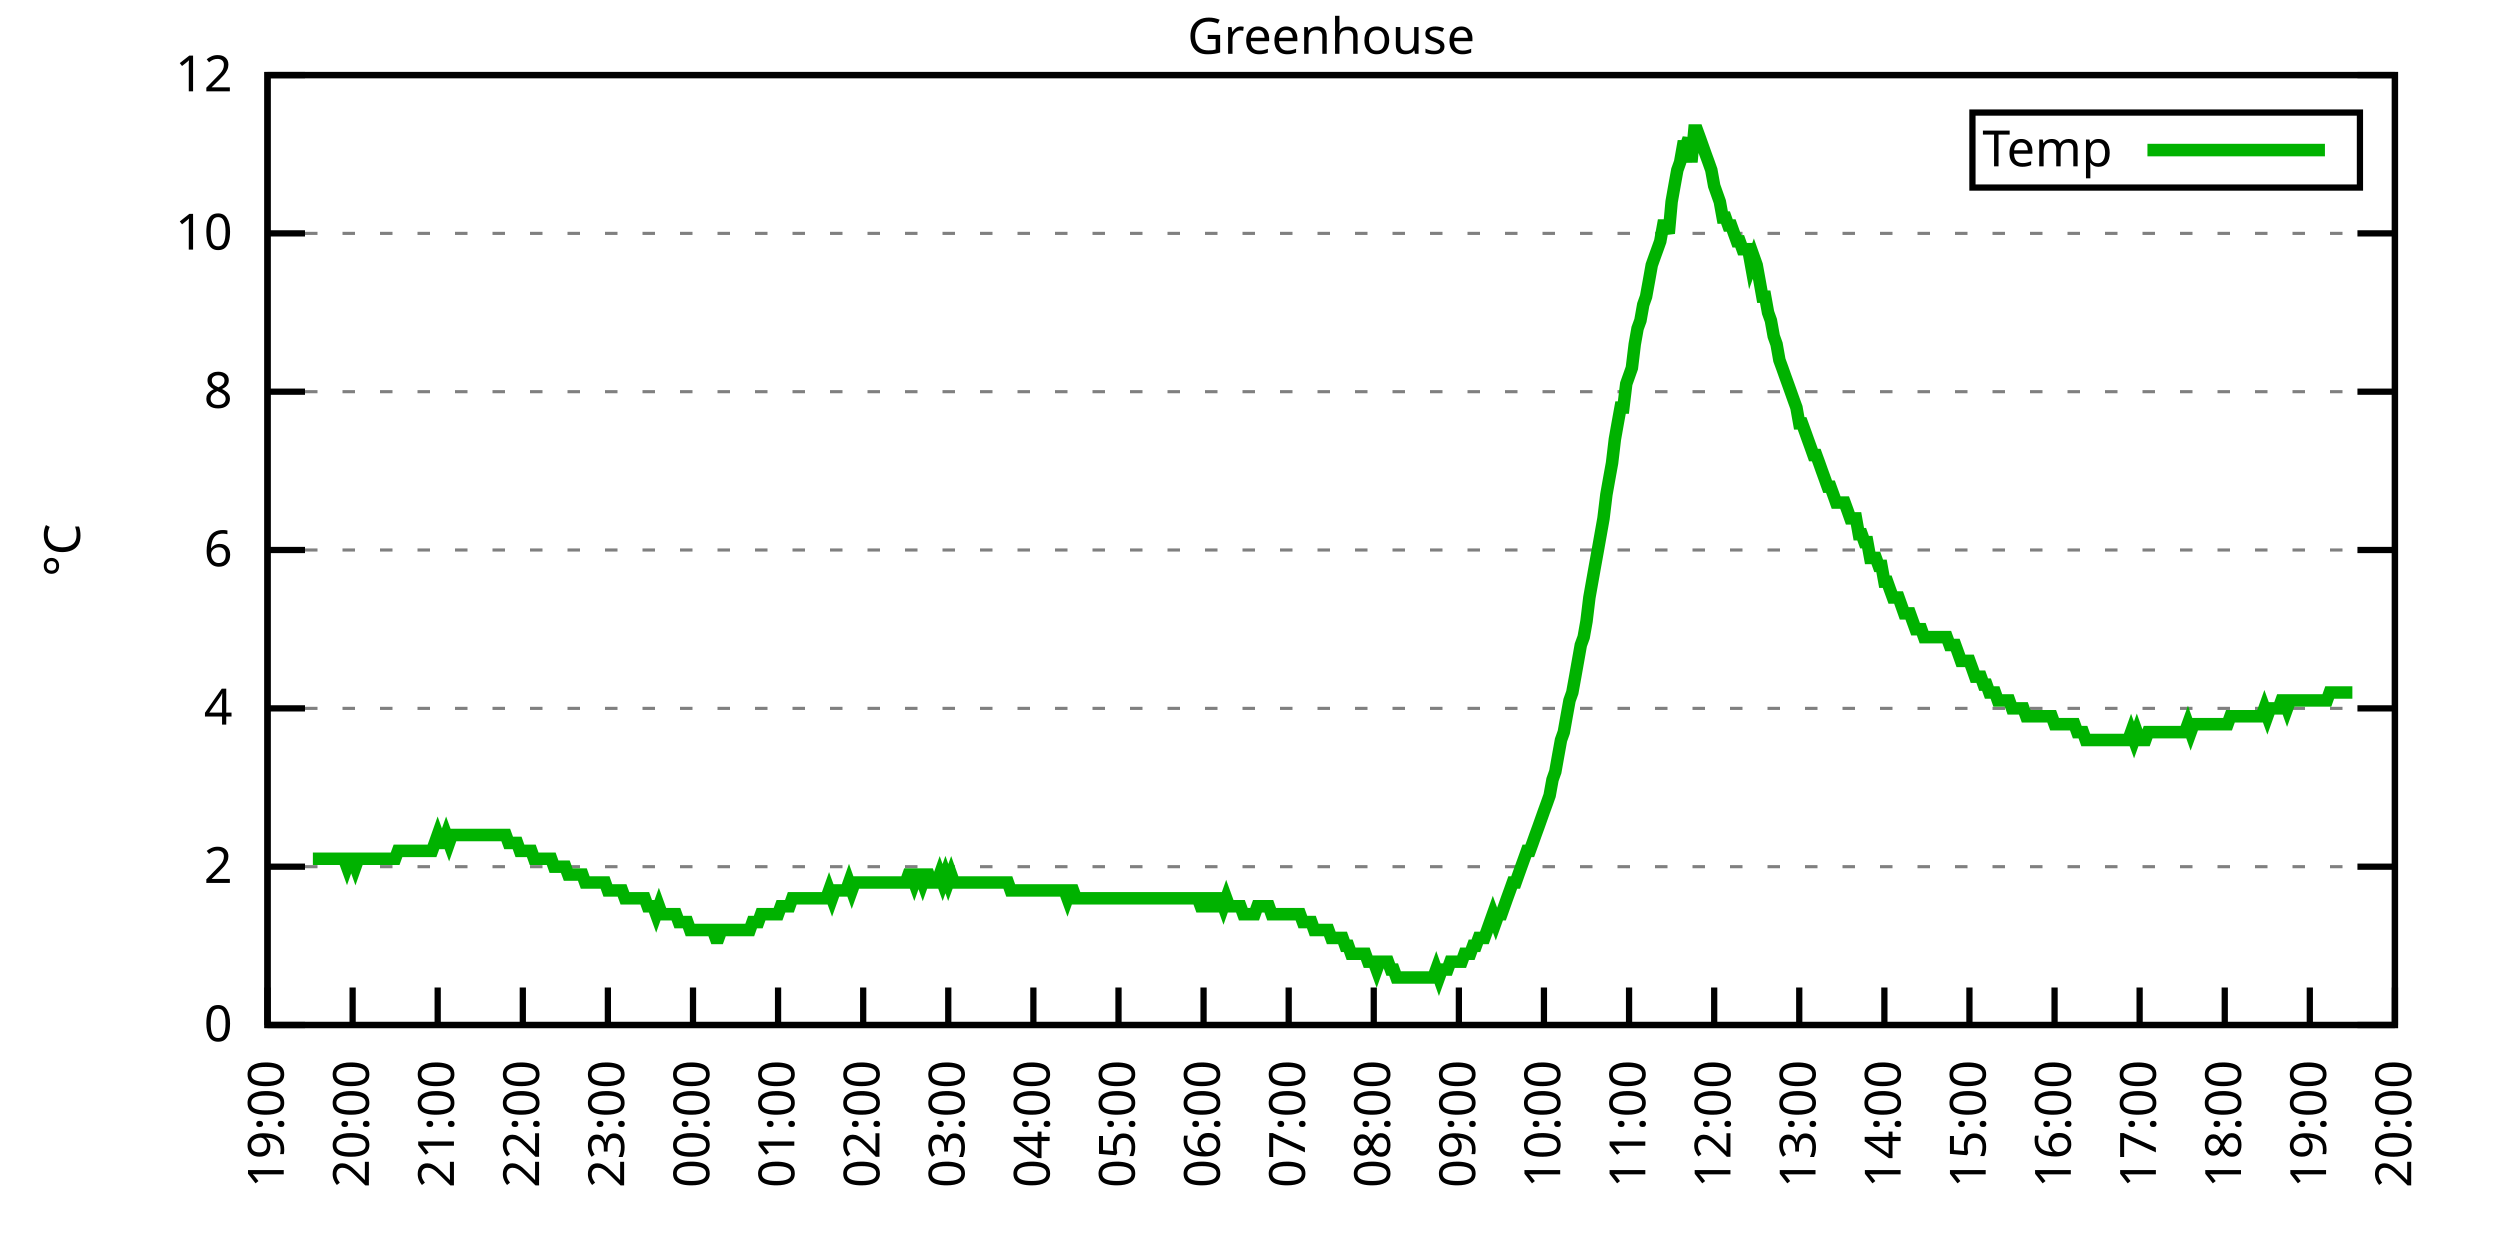
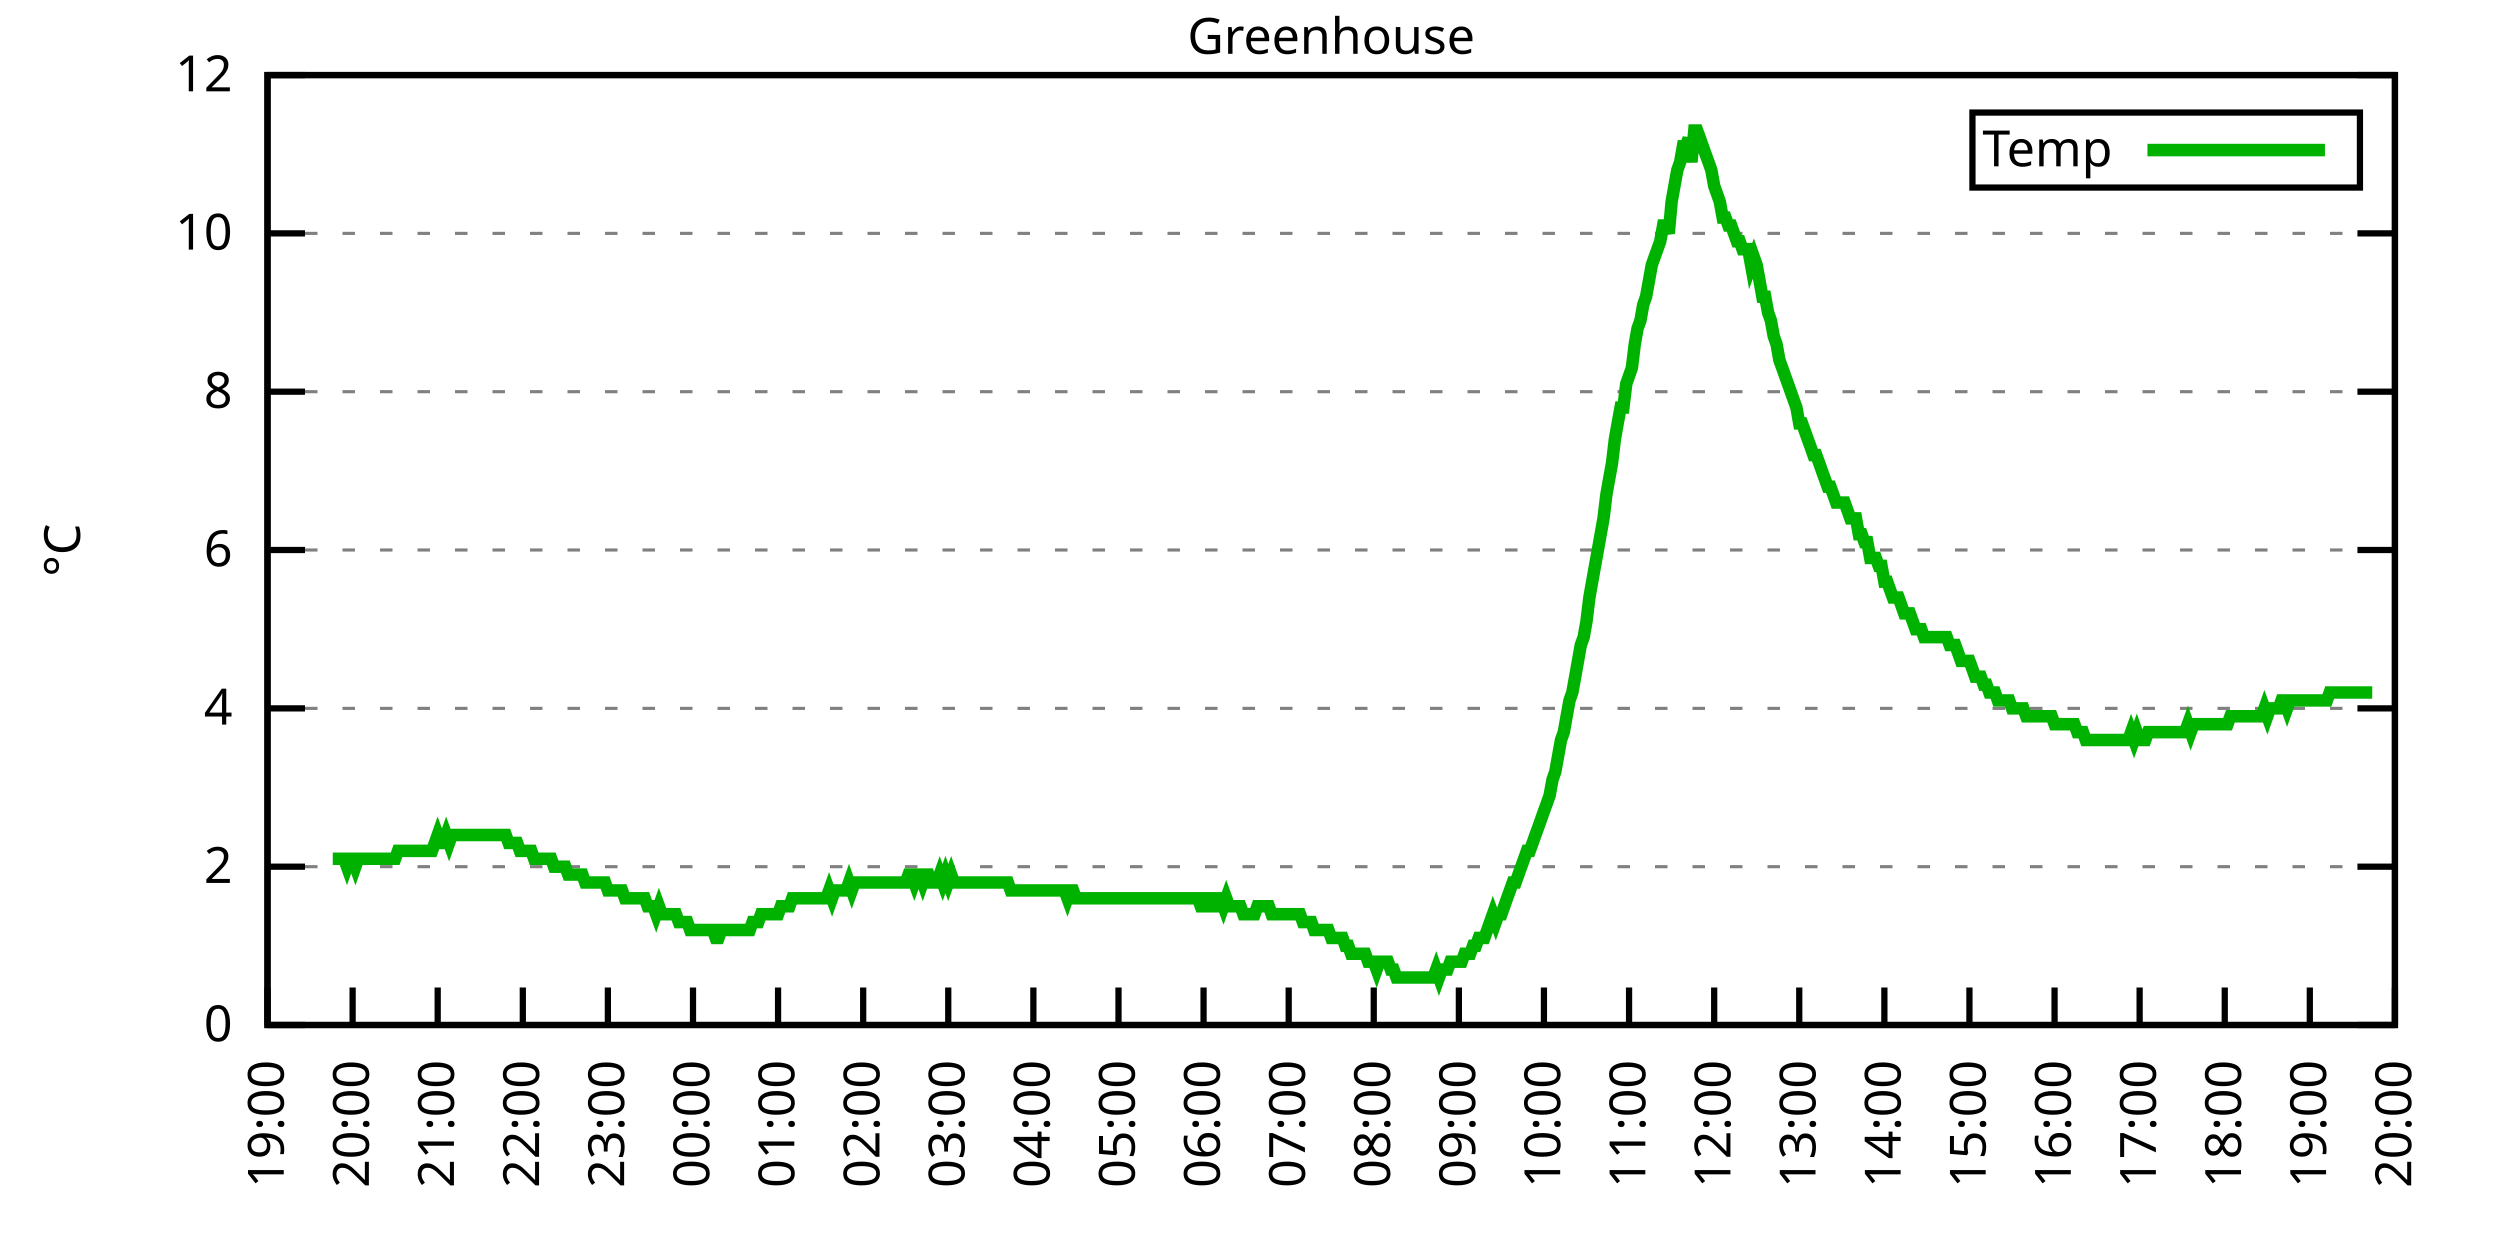
<svg xmlns="http://www.w3.org/2000/svg" xmlns:xlink="http://www.w3.org/1999/xlink" width="400" height="200" viewBox="0 0 400 200">
  <g id="gnuplot_canvas">
    <rect x="0" y="0" width="400" height="200" fill="none" />
    <defs>
      <circle id="gpDot" r="0.5" stroke-width="0.5" stroke="currentColor" />
      <path id="gpPt0" stroke-width="0.333" stroke="currentColor" d="M-1,0 h2 M0,-1 v2" />
      <path id="gpPt1" stroke-width="0.333" stroke="currentColor" d="M-1,-1 L1,1 M1,-1 L-1,1" />
      <path id="gpPt2" stroke-width="0.333" stroke="currentColor" d="M-1,0 L1,0 M0,-1 L0,1 M-1,-1 L1,1 M-1,1 L1,-1" />
      <rect id="gpPt3" stroke-width="0.333" stroke="currentColor" x="-1" y="-1" width="2" height="2" />
      <rect id="gpPt4" stroke-width="0.333" stroke="currentColor" fill="currentColor" x="-1" y="-1" width="2" height="2" />
      <circle id="gpPt5" stroke-width="0.333" stroke="currentColor" cx="0" cy="0" r="1" />
      <use xlink:href="#gpPt5" id="gpPt6" fill="currentColor" stroke="none" />
      <path id="gpPt7" stroke-width="0.333" stroke="currentColor" d="M0,-1.33 L-1.33,0.67 L1.33,0.67 z" />
      <use xlink:href="#gpPt7" id="gpPt8" fill="currentColor" stroke="none" />
      <use xlink:href="#gpPt7" id="gpPt9" stroke="currentColor" transform="rotate(180)" />
      <use xlink:href="#gpPt9" id="gpPt10" fill="currentColor" stroke="none" />
      <use xlink:href="#gpPt3" id="gpPt11" stroke="currentColor" transform="rotate(45)" />
      <use xlink:href="#gpPt11" id="gpPt12" fill="currentColor" stroke="none" />
      <path id="gpPt13" stroke-width="0.333" stroke="currentColor" d="M0,1.330 L1.265,0.411 L0.782,-1.067 L-0.782,-1.076 L-1.265,0.411 z" />
      <use xlink:href="#gpPt13" id="gpPt14" fill="currentColor" stroke="none" />
      <filter id="textbox" filterUnits="objectBoundingBox" x="0" y="0" height="1" width="1">
        <feFlood flood-color="white" flood-opacity="1" result="bgnd" />
        <feComposite in="SourceGraphic" in2="bgnd" operator="atop" />
      </filter>
      <filter id="greybox" filterUnits="objectBoundingBox" x="0" y="0" height="1" width="1">
        <feFlood flood-color="lightgrey" flood-opacity="1" result="grey" />
        <feComposite in="SourceGraphic" in2="grey" operator="atop" />
      </filter>
    </defs>
    <g fill="none" color="white" stroke="currentColor" stroke-width="1.00" stroke-linecap="butt" stroke-linejoin="miter">
</g>
    <g fill="none" color="black" stroke="currentColor" stroke-width="1.00" stroke-linecap="butt" stroke-linejoin="miter">
      <g stroke="none" shape-rendering="crispEdges">
        <polygon fill="rgb(255, 255, 255)" points="42.80,164.00 383.18,164.00 383.18,12.02 42.80,12.02 " />
      </g>
    </g>
    <g fill="none" color="black" stroke="currentColor" stroke-width="1.00" stroke-linecap="butt" stroke-linejoin="miter">
</g>
    <g fill="none" color="black" stroke="black" stroke-width="0.50" stroke-linecap="butt" stroke-linejoin="miter">
</g>
    <g fill="none" color="gray" stroke="currentColor" stroke-width="0.50" stroke-linecap="butt" stroke-linejoin="miter">
      <path stroke="gray" stroke-dasharray="2,4" class="gridline" d="M42.80,164.00 L383.19,164.00  " />
    </g>
    <g fill="none" color="gray" stroke="gray" stroke-width="1.00" stroke-linecap="butt" stroke-linejoin="miter">
</g>
    <g fill="none" color="black" stroke="currentColor" stroke-width="1.00" stroke-linecap="butt" stroke-linejoin="miter">
      <path stroke="black" d="M42.80,164.00 L48.80,164.00 M383.19,164.00 L377.19,164.00  " />
      <g transform="translate(37.20,166.60)" stroke="none" fill="black" font-family="Sans" font-size="8.00" text-anchor="end">
        <text>
          <tspan font-family="Sans"> 0</tspan>
        </text>
      </g>
    </g>
    <g fill="none" color="black" stroke="currentColor" stroke-width="1.00" stroke-linecap="butt" stroke-linejoin="miter">
</g>
    <g fill="none" color="black" stroke="black" stroke-width="0.50" stroke-linecap="butt" stroke-linejoin="miter">
</g>
    <g fill="none" color="gray" stroke="currentColor" stroke-width="0.50" stroke-linecap="butt" stroke-linejoin="miter">
      <path stroke="gray" stroke-dasharray="2,4" class="gridline" d="M42.80,138.67 L383.19,138.67  " />
    </g>
    <g fill="none" color="gray" stroke="gray" stroke-width="1.00" stroke-linecap="butt" stroke-linejoin="miter">
</g>
    <g fill="none" color="black" stroke="currentColor" stroke-width="1.00" stroke-linecap="butt" stroke-linejoin="miter">
      <path stroke="black" d="M42.80,138.67 L48.80,138.67 M383.19,138.67 L377.19,138.67  " />
      <g transform="translate(37.20,141.27)" stroke="none" fill="black" font-family="Sans" font-size="8.00" text-anchor="end">
        <text>
          <tspan font-family="Sans"> 2</tspan>
        </text>
      </g>
    </g>
    <g fill="none" color="black" stroke="currentColor" stroke-width="1.00" stroke-linecap="butt" stroke-linejoin="miter">
</g>
    <g fill="none" color="black" stroke="black" stroke-width="0.50" stroke-linecap="butt" stroke-linejoin="miter">
</g>
    <g fill="none" color="gray" stroke="currentColor" stroke-width="0.50" stroke-linecap="butt" stroke-linejoin="miter">
      <path stroke="gray" stroke-dasharray="2,4" class="gridline" d="M42.80,113.34 L383.19,113.34  " />
    </g>
    <g fill="none" color="gray" stroke="gray" stroke-width="1.00" stroke-linecap="butt" stroke-linejoin="miter">
</g>
    <g fill="none" color="black" stroke="currentColor" stroke-width="1.00" stroke-linecap="butt" stroke-linejoin="miter">
      <path stroke="black" d="M42.80,113.34 L48.80,113.34 M383.19,113.34 L377.19,113.34  " />
      <g transform="translate(37.20,115.94)" stroke="none" fill="black" font-family="Sans" font-size="8.00" text-anchor="end">
        <text>
          <tspan font-family="Sans"> 4</tspan>
        </text>
      </g>
    </g>
    <g fill="none" color="black" stroke="currentColor" stroke-width="1.00" stroke-linecap="butt" stroke-linejoin="miter">
</g>
    <g fill="none" color="black" stroke="black" stroke-width="0.50" stroke-linecap="butt" stroke-linejoin="miter">
</g>
    <g fill="none" color="gray" stroke="currentColor" stroke-width="0.50" stroke-linecap="butt" stroke-linejoin="miter">
      <path stroke="gray" stroke-dasharray="2,4" class="gridline" d="M42.80,88.00 L383.19,88.00  " />
    </g>
    <g fill="none" color="gray" stroke="gray" stroke-width="1.00" stroke-linecap="butt" stroke-linejoin="miter">
</g>
    <g fill="none" color="black" stroke="currentColor" stroke-width="1.00" stroke-linecap="butt" stroke-linejoin="miter">
      <path stroke="black" d="M42.80,88.00 L48.80,88.00 M383.19,88.00 L377.19,88.00  " />
      <g transform="translate(37.20,90.60)" stroke="none" fill="black" font-family="Sans" font-size="8.00" text-anchor="end">
        <text>
          <tspan font-family="Sans"> 6</tspan>
        </text>
      </g>
    </g>
    <g fill="none" color="black" stroke="currentColor" stroke-width="1.00" stroke-linecap="butt" stroke-linejoin="miter">
</g>
    <g fill="none" color="black" stroke="black" stroke-width="0.50" stroke-linecap="butt" stroke-linejoin="miter">
</g>
    <g fill="none" color="gray" stroke="currentColor" stroke-width="0.50" stroke-linecap="butt" stroke-linejoin="miter">
      <path stroke="gray" stroke-dasharray="2,4" class="gridline" d="M42.80,62.67 L383.19,62.67  " />
    </g>
    <g fill="none" color="gray" stroke="gray" stroke-width="1.00" stroke-linecap="butt" stroke-linejoin="miter">
</g>
    <g fill="none" color="black" stroke="currentColor" stroke-width="1.00" stroke-linecap="butt" stroke-linejoin="miter">
      <path stroke="black" d="M42.80,62.67 L48.80,62.67 M383.19,62.67 L377.19,62.67  " />
      <g transform="translate(37.20,65.27)" stroke="none" fill="black" font-family="Sans" font-size="8.00" text-anchor="end">
        <text>
          <tspan font-family="Sans"> 8</tspan>
        </text>
      </g>
    </g>
    <g fill="none" color="black" stroke="currentColor" stroke-width="1.00" stroke-linecap="butt" stroke-linejoin="miter">
</g>
    <g fill="none" color="black" stroke="black" stroke-width="0.50" stroke-linecap="butt" stroke-linejoin="miter">
</g>
    <g fill="none" color="gray" stroke="currentColor" stroke-width="0.50" stroke-linecap="butt" stroke-linejoin="miter">
      <path stroke="gray" stroke-dasharray="2,4" class="gridline" d="M42.80,37.34 L383.19,37.34  " />
    </g>
    <g fill="none" color="gray" stroke="gray" stroke-width="1.00" stroke-linecap="butt" stroke-linejoin="miter">
</g>
    <g fill="none" color="black" stroke="currentColor" stroke-width="1.00" stroke-linecap="butt" stroke-linejoin="miter">
      <path stroke="black" d="M42.80,37.34 L48.80,37.34 M383.19,37.34 L377.19,37.34  " />
      <g transform="translate(37.20,39.94)" stroke="none" fill="black" font-family="Sans" font-size="8.00" text-anchor="end">
        <text>
          <tspan font-family="Sans"> 10</tspan>
        </text>
      </g>
    </g>
    <g fill="none" color="black" stroke="currentColor" stroke-width="1.00" stroke-linecap="butt" stroke-linejoin="miter">
</g>
    <g fill="none" color="black" stroke="black" stroke-width="0.50" stroke-linecap="butt" stroke-linejoin="miter">
</g>
    <g fill="none" color="gray" stroke="currentColor" stroke-width="0.50" stroke-linecap="butt" stroke-linejoin="miter">
      <path stroke="gray" stroke-dasharray="2,4" class="gridline" d="M42.80,12.01 L383.19,12.01  " />
    </g>
    <g fill="none" color="gray" stroke="gray" stroke-width="1.00" stroke-linecap="butt" stroke-linejoin="miter">
</g>
    <g fill="none" color="black" stroke="currentColor" stroke-width="1.00" stroke-linecap="butt" stroke-linejoin="miter">
      <path stroke="black" d="M42.80,12.01 L48.80,12.01 M383.19,12.01 L377.19,12.01  " />
      <g transform="translate(37.20,14.61)" stroke="none" fill="black" font-family="Sans" font-size="8.00" text-anchor="end">
        <text>
          <tspan font-family="Sans"> 12</tspan>
        </text>
      </g>
    </g>
    <g fill="none" color="black" stroke="currentColor" stroke-width="1.00" stroke-linecap="butt" stroke-linejoin="miter">
      <path stroke="black" d="M42.80,164.00 L42.80,158.00  " />
      <g transform="translate(45.40,169.60) rotate(270.00)" stroke="none" fill="black" font-family="Sans" font-size="8.00" text-anchor="end">
        <text>
          <tspan font-family="Sans">19:00</tspan>
        </text>
      </g>
    </g>
    <g fill="none" color="black" stroke="currentColor" stroke-width="1.00" stroke-linecap="butt" stroke-linejoin="miter">
      <path stroke="black" d="M56.42,164.00 L56.42,158.00  " />
      <g transform="translate(59.02,169.60) rotate(270.00)" stroke="none" fill="black" font-family="Sans" font-size="8.00" text-anchor="end">
        <text>
          <tspan font-family="Sans">20:00</tspan>
        </text>
      </g>
    </g>
    <g fill="none" color="black" stroke="currentColor" stroke-width="1.00" stroke-linecap="butt" stroke-linejoin="miter">
      <path stroke="black" d="M70.03,164.00 L70.03,158.00  " />
      <g transform="translate(72.63,169.60) rotate(270.00)" stroke="none" fill="black" font-family="Sans" font-size="8.00" text-anchor="end">
        <text>
          <tspan font-family="Sans">21:00</tspan>
        </text>
      </g>
    </g>
    <g fill="none" color="black" stroke="currentColor" stroke-width="1.00" stroke-linecap="butt" stroke-linejoin="miter">
      <path stroke="black" d="M83.65,164.00 L83.65,158.00  " />
      <g transform="translate(86.25,169.60) rotate(270.00)" stroke="none" fill="black" font-family="Sans" font-size="8.00" text-anchor="end">
        <text>
          <tspan font-family="Sans">22:00</tspan>
        </text>
      </g>
    </g>
    <g fill="none" color="black" stroke="currentColor" stroke-width="1.00" stroke-linecap="butt" stroke-linejoin="miter">
      <path stroke="black" d="M97.26,164.00 L97.26,158.00  " />
      <g transform="translate(99.86,169.60) rotate(270.00)" stroke="none" fill="black" font-family="Sans" font-size="8.00" text-anchor="end">
        <text>
          <tspan font-family="Sans">23:00</tspan>
        </text>
      </g>
    </g>
    <g fill="none" color="black" stroke="currentColor" stroke-width="1.00" stroke-linecap="butt" stroke-linejoin="miter">
      <path stroke="black" d="M110.88,164.00 L110.88,158.00  " />
      <g transform="translate(113.48,169.60) rotate(270.00)" stroke="none" fill="black" font-family="Sans" font-size="8.00" text-anchor="end">
        <text>
          <tspan font-family="Sans">00:00</tspan>
        </text>
      </g>
    </g>
    <g fill="none" color="black" stroke="currentColor" stroke-width="1.00" stroke-linecap="butt" stroke-linejoin="miter">
      <path stroke="black" d="M124.49,164.00 L124.49,158.00  " />
      <g transform="translate(127.09,169.60) rotate(270.00)" stroke="none" fill="black" font-family="Sans" font-size="8.00" text-anchor="end">
        <text>
          <tspan font-family="Sans">01:00</tspan>
        </text>
      </g>
    </g>
    <g fill="none" color="black" stroke="currentColor" stroke-width="1.00" stroke-linecap="butt" stroke-linejoin="miter">
      <path stroke="black" d="M138.11,164.00 L138.11,158.00  " />
      <g transform="translate(140.71,169.60) rotate(270.00)" stroke="none" fill="black" font-family="Sans" font-size="8.00" text-anchor="end">
        <text>
          <tspan font-family="Sans">02:00</tspan>
        </text>
      </g>
    </g>
    <g fill="none" color="black" stroke="currentColor" stroke-width="1.00" stroke-linecap="butt" stroke-linejoin="miter">
      <path stroke="black" d="M151.72,164.00 L151.72,158.00  " />
      <g transform="translate(154.32,169.60) rotate(270.00)" stroke="none" fill="black" font-family="Sans" font-size="8.00" text-anchor="end">
        <text>
          <tspan font-family="Sans">03:00</tspan>
        </text>
      </g>
    </g>
    <g fill="none" color="black" stroke="currentColor" stroke-width="1.00" stroke-linecap="butt" stroke-linejoin="miter">
      <path stroke="black" d="M165.34,164.00 L165.34,158.00  " />
      <g transform="translate(167.94,169.60) rotate(270.00)" stroke="none" fill="black" font-family="Sans" font-size="8.00" text-anchor="end">
        <text>
          <tspan font-family="Sans">04:00</tspan>
        </text>
      </g>
    </g>
    <g fill="none" color="black" stroke="currentColor" stroke-width="1.00" stroke-linecap="butt" stroke-linejoin="miter">
      <path stroke="black" d="M178.96,164.00 L178.96,158.00  " />
      <g transform="translate(181.56,169.60) rotate(270.00)" stroke="none" fill="black" font-family="Sans" font-size="8.00" text-anchor="end">
        <text>
          <tspan font-family="Sans">05:00</tspan>
        </text>
      </g>
    </g>
    <g fill="none" color="black" stroke="currentColor" stroke-width="1.00" stroke-linecap="butt" stroke-linejoin="miter">
      <path stroke="black" d="M192.57,164.00 L192.57,158.00  " />
      <g transform="translate(195.17,169.60) rotate(270.00)" stroke="none" fill="black" font-family="Sans" font-size="8.00" text-anchor="end">
        <text>
          <tspan font-family="Sans">06:00</tspan>
        </text>
      </g>
    </g>
    <g fill="none" color="black" stroke="currentColor" stroke-width="1.00" stroke-linecap="butt" stroke-linejoin="miter">
      <path stroke="black" d="M206.19,164.00 L206.19,158.00  " />
      <g transform="translate(208.79,169.60) rotate(270.00)" stroke="none" fill="black" font-family="Sans" font-size="8.00" text-anchor="end">
        <text>
          <tspan font-family="Sans">07:00</tspan>
        </text>
      </g>
    </g>
    <g fill="none" color="black" stroke="currentColor" stroke-width="1.00" stroke-linecap="butt" stroke-linejoin="miter">
      <path stroke="black" d="M219.80,164.00 L219.80,158.00  " />
      <g transform="translate(222.40,169.60) rotate(270.00)" stroke="none" fill="black" font-family="Sans" font-size="8.00" text-anchor="end">
        <text>
          <tspan font-family="Sans">08:00</tspan>
        </text>
      </g>
    </g>
    <g fill="none" color="black" stroke="currentColor" stroke-width="1.00" stroke-linecap="butt" stroke-linejoin="miter">
      <path stroke="black" d="M233.42,164.00 L233.42,158.00  " />
      <g transform="translate(236.02,169.60) rotate(270.00)" stroke="none" fill="black" font-family="Sans" font-size="8.00" text-anchor="end">
        <text>
          <tspan font-family="Sans">09:00</tspan>
        </text>
      </g>
    </g>
    <g fill="none" color="black" stroke="currentColor" stroke-width="1.00" stroke-linecap="butt" stroke-linejoin="miter">
      <path stroke="black" d="M247.03,164.00 L247.03,158.00  " />
      <g transform="translate(249.63,169.60) rotate(270.00)" stroke="none" fill="black" font-family="Sans" font-size="8.00" text-anchor="end">
        <text>
          <tspan font-family="Sans">10:00</tspan>
        </text>
      </g>
    </g>
    <g fill="none" color="black" stroke="currentColor" stroke-width="1.00" stroke-linecap="butt" stroke-linejoin="miter">
      <path stroke="black" d="M260.65,164.00 L260.65,158.00  " />
      <g transform="translate(263.25,169.60) rotate(270.00)" stroke="none" fill="black" font-family="Sans" font-size="8.00" text-anchor="end">
        <text>
          <tspan font-family="Sans">11:00</tspan>
        </text>
      </g>
    </g>
    <g fill="none" color="black" stroke="currentColor" stroke-width="1.00" stroke-linecap="butt" stroke-linejoin="miter">
      <path stroke="black" d="M274.27,164.00 L274.27,158.00  " />
      <g transform="translate(276.87,169.60) rotate(270.00)" stroke="none" fill="black" font-family="Sans" font-size="8.00" text-anchor="end">
        <text>
          <tspan font-family="Sans">12:00</tspan>
        </text>
      </g>
    </g>
    <g fill="none" color="black" stroke="currentColor" stroke-width="1.00" stroke-linecap="butt" stroke-linejoin="miter">
      <path stroke="black" d="M287.88,164.00 L287.88,158.00  " />
      <g transform="translate(290.48,169.60) rotate(270.00)" stroke="none" fill="black" font-family="Sans" font-size="8.00" text-anchor="end">
        <text>
          <tspan font-family="Sans">13:00</tspan>
        </text>
      </g>
    </g>
    <g fill="none" color="black" stroke="currentColor" stroke-width="1.00" stroke-linecap="butt" stroke-linejoin="miter">
      <path stroke="black" d="M301.50,164.00 L301.50,158.00  " />
      <g transform="translate(304.10,169.60) rotate(270.00)" stroke="none" fill="black" font-family="Sans" font-size="8.00" text-anchor="end">
        <text>
          <tspan font-family="Sans">14:00</tspan>
        </text>
      </g>
    </g>
    <g fill="none" color="black" stroke="currentColor" stroke-width="1.00" stroke-linecap="butt" stroke-linejoin="miter">
      <path stroke="black" d="M315.11,164.00 L315.11,158.00  " />
      <g transform="translate(317.71,169.60) rotate(270.00)" stroke="none" fill="black" font-family="Sans" font-size="8.00" text-anchor="end">
        <text>
          <tspan font-family="Sans">15:00</tspan>
        </text>
      </g>
    </g>
    <g fill="none" color="black" stroke="currentColor" stroke-width="1.00" stroke-linecap="butt" stroke-linejoin="miter">
      <path stroke="black" d="M328.73,164.00 L328.73,158.00  " />
      <g transform="translate(331.33,169.60) rotate(270.00)" stroke="none" fill="black" font-family="Sans" font-size="8.00" text-anchor="end">
        <text>
          <tspan font-family="Sans">16:00</tspan>
        </text>
      </g>
    </g>
    <g fill="none" color="black" stroke="currentColor" stroke-width="1.00" stroke-linecap="butt" stroke-linejoin="miter">
      <path stroke="black" d="M342.34,164.00 L342.34,158.00  " />
      <g transform="translate(344.94,169.60) rotate(270.00)" stroke="none" fill="black" font-family="Sans" font-size="8.00" text-anchor="end">
        <text>
          <tspan font-family="Sans">17:00</tspan>
        </text>
      </g>
    </g>
    <g fill="none" color="black" stroke="currentColor" stroke-width="1.00" stroke-linecap="butt" stroke-linejoin="miter">
      <path stroke="black" d="M355.96,164.00 L355.96,158.00  " />
      <g transform="translate(358.56,169.60) rotate(270.00)" stroke="none" fill="black" font-family="Sans" font-size="8.00" text-anchor="end">
        <text>
          <tspan font-family="Sans">18:00</tspan>
        </text>
      </g>
    </g>
    <g fill="none" color="black" stroke="currentColor" stroke-width="1.00" stroke-linecap="butt" stroke-linejoin="miter">
      <path stroke="black" d="M369.57,164.00 L369.57,158.00  " />
      <g transform="translate(372.17,169.60) rotate(270.00)" stroke="none" fill="black" font-family="Sans" font-size="8.00" text-anchor="end">
        <text>
          <tspan font-family="Sans">19:00</tspan>
        </text>
      </g>
    </g>
    <g fill="none" color="black" stroke="currentColor" stroke-width="1.00" stroke-linecap="butt" stroke-linejoin="miter">
      <path stroke="black" d="M383.19,164.00 L383.19,158.00  " />
      <g transform="translate(385.79,169.60) rotate(270.00)" stroke="none" fill="black" font-family="Sans" font-size="8.00" text-anchor="end">
        <text>
          <tspan font-family="Sans">20:00</tspan>
        </text>
      </g>
    </g>
    <g fill="none" color="black" stroke="currentColor" stroke-width="1.00" stroke-linecap="butt" stroke-linejoin="miter">
</g>
    <g fill="none" color="black" stroke="currentColor" stroke-width="1.00" stroke-linecap="butt" stroke-linejoin="miter">
      <path stroke="black" d="M42.80,12.01 L42.80,164.00 L383.19,164.00 L383.19,12.01 L42.80,12.01 Z  " />
    </g>
    <g fill="none" color="black" stroke="currentColor" stroke-width="1.00" stroke-linecap="butt" stroke-linejoin="miter">
</g>
    <g fill="none" color="black" stroke="currentColor" stroke-width="1.00" stroke-linecap="butt" stroke-linejoin="miter">
      <path stroke="black" d="M315.59,30.01 L315.59,18.01 L377.59,18.01 L377.59,30.01 L315.59,30.01 Z  " />
    </g>
    <g id="Greenhouse_plot_1">
      <g fill="none" color="white" stroke="black" stroke-width="2.00" stroke-linecap="butt" stroke-linejoin="miter">
</g>
      <g fill="none" color="black" stroke="currentColor" stroke-width="2.00" stroke-linecap="butt" stroke-linejoin="miter">
        <g transform="translate(337.99,26.61)" stroke="none" fill="black" font-family="Sans" font-size="8.00" text-anchor="end">
          <text>
            <tspan font-family="Sans">Temp</tspan>
          </text>
        </g>
      </g>
      <g fill="none" color="black" stroke="currentColor" stroke-width="2.00" stroke-linecap="butt" stroke-linejoin="miter">
-         <path stroke="rgb(  0, 178,   0)" d="M343.59,24.01 L371.99,24.01 M50.06,137.40 L50.52,137.40 L50.97,137.40 L51.42,137.40 L51.88,137.40 L52.33,137.40   L52.78,137.40 L53.24,137.40 L53.69,137.40 L54.15,137.40 L54.60,137.40 L55.05,137.40 L55.51,138.67 L55.96,137.40   L56.42,137.40 L56.87,138.67 L57.32,137.40 L57.78,137.40 L58.23,137.40 L58.68,137.40 L59.14,137.40 L59.59,137.40   L60.05,137.40 L60.50,137.40 L60.95,137.40 L61.41,137.40 L61.86,137.40 L62.32,137.40 L62.77,137.40 L63.22,137.40   L63.68,136.14 L64.13,136.14 L64.58,136.14 L65.04,136.14 L65.49,136.14 L65.95,136.14 L66.40,136.14 L66.85,136.14   L67.31,136.14 L67.76,136.14 L68.22,136.14 L68.67,136.14 L69.12,136.14 L69.58,134.87 L70.03,133.60 L70.49,134.87   L70.94,134.87 L71.39,133.60 L71.85,134.87 L72.30,133.60 L72.75,133.60 L73.21,133.60 L73.66,133.60 L74.12,133.60   L74.57,133.60 L75.02,133.60 L75.48,133.60 L75.93,133.60 L76.39,133.60 L76.84,133.60 L77.29,133.60 L77.75,133.60   L78.20,133.60 L78.65,133.60 L79.11,133.60 L79.56,133.60 L80.02,133.60 L80.47,133.60 L80.92,133.60 L81.38,134.87   L81.83,134.87 L82.29,134.87 L82.74,134.87 L83.19,136.14 L83.65,136.14 L84.10,136.14 L84.55,136.14 L85.01,136.14   L85.46,137.40 L85.92,137.40 L86.37,137.40 L86.82,137.40 L87.28,137.40 L87.73,137.40 L88.19,137.40 L88.64,138.67   L89.09,138.67 L89.55,138.67 L90.00,138.67 L90.45,138.67 L90.91,139.93 L91.36,139.93 L91.82,139.93 L92.27,139.93   L92.72,139.93 L93.18,139.93 L93.63,141.20 L94.09,141.20 L94.54,141.20 L94.99,141.20 L95.45,141.20 L95.90,141.20   L96.35,141.20 L96.81,141.20 L97.26,142.47 L97.72,142.47 L98.17,142.47 L98.62,142.47 L99.08,142.47 L99.53,142.47   L99.99,143.73 L100.44,143.73 L100.89,143.73 L101.35,143.73 L101.80,143.73 L102.25,143.73 L102.71,143.73 L103.16,143.73   L103.62,145.00 L104.07,145.00 L104.52,145.00 L104.98,146.27 L105.43,145.00 L105.89,146.27 L106.34,146.27 L106.79,146.27   L107.25,146.27 L107.70,146.27 L108.15,146.27 L108.61,147.53 L109.06,147.53 L109.52,147.53 L109.97,147.53 L110.42,148.80   L110.88,148.80 L111.33,148.80 L111.79,148.80 L112.24,148.80 L112.69,148.80 L113.15,148.80 L113.60,148.80 L114.05,148.80   L114.51,150.07 L114.96,150.07 L115.42,148.80 L115.87,148.80 L116.32,148.80 L116.78,148.80 L117.23,148.80 L117.69,148.80   L118.14,148.80 L118.59,148.80 L119.05,148.80 L119.50,148.80 L119.96,148.80 L120.41,147.53 L120.86,147.53 L121.32,147.53   L121.77,146.27 L122.22,146.27 L122.68,146.27 L123.13,146.27 L123.59,146.27 L124.04,146.27 L124.49,146.27 L124.95,145.00   L125.40,145.00 L125.86,145.00 L126.31,145.00 L126.76,143.73 L127.22,143.73 L127.67,143.73 L128.12,143.73 L128.58,143.73   L129.03,143.73 L129.49,143.73 L129.94,143.73 L130.39,143.73 L130.85,143.73 L131.30,143.73 L131.76,143.73 L132.21,143.73   L132.66,142.47 L133.12,143.73 L133.57,142.47 L134.02,142.47 L134.48,142.47 L134.93,142.47 L135.39,142.47 L135.84,141.20   L136.29,142.47 L136.75,141.20 L137.20,141.20 L137.66,141.20 L138.11,141.20 L138.56,141.20 L139.02,141.20 L139.47,141.20   L139.92,141.20 L140.38,141.20 L140.83,141.20 L141.29,141.20 L141.74,141.20 L142.19,141.20 L142.65,141.20 L143.10,141.20   L143.56,141.20 L144.01,141.20 L144.46,141.20 L144.92,141.20 L145.37,139.93 L145.82,139.93 L146.28,141.20 L146.73,139.93   L147.19,139.93 L147.64,141.20 L148.09,139.93 L148.55,139.93 L149.00,141.20 L149.46,141.20 L149.91,141.20 L150.36,139.93   L150.82,141.20 L151.27,139.93 L151.72,141.20 L152.18,139.93 L152.63,141.20 L153.09,141.20 L153.54,141.20 L153.99,141.20   L154.45,141.20 L154.90,141.20 L155.36,141.20 L155.81,141.20 L156.26,141.20 L156.72,141.20 L157.17,141.20 L157.62,141.20   L158.08,141.20 L158.53,141.20 L158.99,141.20 L159.44,141.20 L159.89,141.20 L160.35,141.20 L160.80,141.20 L161.26,141.20   L161.71,142.47 L162.16,142.47 L162.62,142.47 L163.07,142.47 L163.52,142.47 L163.98,142.47 L164.43,142.47 L164.89,142.47   L165.34,142.47 L165.79,142.47 L166.25,142.47 L166.70,142.47 L167.16,142.47 L167.61,142.47 L168.06,142.47 L168.52,142.47   L168.97,142.47 L169.43,142.47 L169.88,142.47 L170.33,142.47 L170.79,143.73 L171.24,142.47 L171.69,142.47 L172.15,143.73   L172.60,143.73 L173.06,143.73 L173.51,143.73 L173.96,143.73 L174.42,143.73 L174.87,143.73 L175.33,143.73 L175.78,143.73   L176.23,143.73 L176.69,143.73 L177.14,143.73 L177.59,143.73 L178.05,143.73 L178.50,143.73 L178.96,143.73 L179.41,143.73   L179.86,143.73 L180.32,143.73 L180.77,143.73 L181.23,143.73 L181.68,143.73 L182.13,143.73 L182.59,143.73 L183.04,143.73   L183.49,143.73 L183.95,143.73 L184.40,143.73 L184.86,143.73 L185.31,143.73 L185.76,143.73 L186.22,143.73 L186.67,143.73   L187.13,143.73 L187.58,143.73 L188.03,143.73 L188.49,143.73 L188.94,143.73 L189.39,143.73 L189.85,143.73 L190.30,143.73   L190.76,143.73 L191.21,143.73 L191.66,143.73 L192.12,145.00 L192.57,145.00 L193.03,143.73 L193.48,143.73 L193.93,145.00   L194.39,145.00 L194.84,143.73 L195.29,143.73 L195.75,145.00 L196.20,143.73 L196.66,145.00 L197.11,145.00 L197.56,145.00   L198.02,145.00 L198.47,145.00 L198.93,146.27 L199.38,146.27 L199.83,146.27 L200.29,146.27 L200.74,146.27 L201.19,145.00   L201.65,145.00 L202.10,145.00 L202.56,145.00 L203.01,145.00 L203.46,146.27 L203.92,146.27 L204.37,146.27 L204.83,146.27   L205.28,146.27 L205.73,146.27 L206.19,146.27 L206.64,146.27 L207.09,146.27 L207.55,146.27 L208.00,146.27 L208.46,147.53   L208.91,147.53 L209.36,147.53 L209.82,147.53 L210.27,148.80 L210.73,148.80 L211.18,148.80 L211.63,148.80 L212.09,148.80   L212.54,148.80 L213.00,150.07 L213.45,150.07 L213.90,150.07 L214.36,150.07 L214.81,150.07 L215.26,151.33 L215.72,151.33   L216.17,152.60 L216.63,152.60 L217.08,152.60 L217.53,152.60 L217.99,152.60 L218.44,152.60 L218.90,153.87 L219.35,153.87   L219.80,153.87 L220.26,155.13 L220.71,153.87 L221.16,153.87 L221.62,153.87 L222.07,153.87 L222.53,155.13 L222.98,155.13   L223.43,156.40 L223.89,156.40 L224.34,156.40 L224.80,156.40 L225.25,156.40 L225.70,156.40 L226.16,156.40 L226.61,156.40   L227.06,156.40 L227.52,156.40 L227.97,156.40 L228.43,156.40 L228.88,156.40 L229.33,156.40 L229.79,155.13 L230.24,156.40   L230.70,155.13 L231.15,155.13 L231.60,155.13 L232.06,153.87 L232.51,153.87 L232.96,153.87 L233.42,153.87 L233.87,153.87   L234.33,152.60 L234.78,152.60 L235.23,152.60 L235.69,151.33 L236.14,151.33 L236.60,150.07 L237.05,150.07 L237.50,150.07   L237.96,148.80 L238.41,147.53 L238.86,146.27 L239.32,147.53 L239.77,146.27 L240.23,146.27 L240.68,145.00 L241.13,143.73   L241.59,142.47 L242.04,141.20 L242.50,141.20 L242.95,139.93 L243.40,138.67 L243.86,137.40 L244.31,136.14 L244.76,136.14   L245.22,134.87 L245.67,133.60 L246.13,132.34 L246.58,131.07 L247.03,129.80 L247.49,128.54 L247.94,127.27 L248.40,124.74   L248.85,123.47 L249.30,120.94 L249.76,118.40 L250.21,117.14 L250.66,114.60 L251.12,112.07 L251.57,110.80 L252.03,108.27   L252.48,105.74 L252.93,103.20 L253.39,101.94 L253.84,99.40 L254.30,95.60 L254.75,93.07 L255.20,90.54 L255.66,88.00   L256.11,85.47 L256.56,82.94 L257.02,79.14 L257.47,76.61 L257.93,74.07 L258.38,70.27 L258.83,67.74 L259.29,65.21   L259.74,65.21 L260.20,61.41 L260.65,60.14 L261.10,58.87 L261.56,55.07 L262.01,52.54 L262.47,51.27 L262.92,48.74   L263.37,47.47 L263.83,44.94 L264.28,42.41 L264.73,41.14 L265.19,39.87 L265.64,38.61 L266.10,36.08 L266.55,36.08   L267.00,37.34 L267.46,32.28 L267.91,29.74 L268.37,27.21 L268.82,25.94 L269.27,23.41 L269.73,23.41 L270.18,22.14   L270.63,25.94 L271.09,20.88 L271.54,20.88 L272.00,22.14 L272.45,23.41 L272.90,24.68 L273.36,25.94 L273.81,27.21   L274.27,29.74 L274.72,31.01 L275.17,32.28 L275.63,34.81 L276.08,34.81 L276.53,36.08 L276.99,36.08 L277.44,37.34   L277.90,38.61 L278.35,38.61 L278.80,39.87 L279.26,39.87 L279.71,39.87 L280.17,42.41 L280.62,41.14 L281.07,42.41   L281.53,44.94 L281.98,47.47 L282.43,47.47 L282.89,50.01 L283.34,51.27 L283.80,53.81 L284.25,55.07 L284.70,57.61   L285.16,58.87 L285.61,60.14 L286.07,61.41 L286.52,62.67 L286.97,63.94 L287.43,65.21 L287.88,67.74 L288.33,67.74   L288.79,69.01 L289.24,70.27 L289.70,71.54 L290.15,72.81 L290.60,72.81 L291.06,74.07 L291.51,75.34 L291.97,76.61   L292.42,77.87 L292.87,77.87 L293.33,79.14 L293.78,80.41 L294.23,80.41 L294.69,80.41 L295.14,80.41 L295.60,81.67   L296.05,82.94 L296.50,82.94 L296.96,82.94 L297.41,85.47 L297.87,85.47 L298.32,86.74 L298.77,86.74 L299.23,89.27   L299.68,89.27 L300.13,89.27 L300.59,90.54 L301.04,90.54 L301.50,93.07 L301.95,93.07 L302.40,94.34 L302.86,95.60   L303.31,95.60 L303.77,95.60 L304.22,96.87 L304.67,98.14 L305.13,98.14 L305.58,98.14 L306.03,99.40 L306.49,100.67   L306.94,100.67 L307.40,100.67 L307.85,101.94 L308.30,101.94 L308.76,101.94 L309.21,101.94 L309.67,101.94 L310.12,101.94   L310.57,101.94 L311.03,101.94 L311.48,101.94 L311.94,103.20 L312.39,103.20 L312.84,103.20 L313.30,104.47 L313.75,105.74   L314.20,105.74 L314.66,105.74 L315.11,105.74 L315.57,107.00 L316.02,108.27 L316.47,108.27 L316.93,108.27 L317.38,109.54   L317.84,109.54 L318.29,110.80 L318.74,110.80 L319.20,110.80 L319.65,112.07 L320.10,112.07 L320.56,112.07 L321.01,112.07   L321.47,112.07 L321.92,113.34 L322.37,113.34 L322.83,113.34 L323.28,113.34 L323.74,113.34 L324.19,114.60 L324.64,114.60   L325.10,114.60 L325.55,114.60 L326.00,114.60 L326.46,114.60 L326.91,114.60 L327.37,114.60 L327.82,114.60 L328.27,114.60   L328.73,115.87 L329.18,115.87 L329.64,115.87 L330.09,115.87 L330.54,115.87 L331.00,115.87 L331.45,115.87 L331.90,115.87   L332.36,117.14 L332.81,117.14 L333.27,117.14 L333.72,118.40 L334.17,118.40 L334.63,118.40 L335.08,118.40 L335.54,118.40   L335.99,118.40 L336.44,118.40 L336.90,118.40 L337.35,118.40 L337.80,118.40 L338.26,118.40 L338.71,118.40 L339.17,118.40   L339.62,118.40 L340.07,118.40 L340.53,118.40 L340.98,117.14 L341.44,118.40 L341.89,117.14 L342.34,118.40 L342.80,118.40   L343.25,118.40 L343.70,117.14 L344.16,117.14 L344.61,117.14 L345.07,117.14 L345.52,117.14 L345.97,117.14 L346.43,117.14   L346.88,117.14 L347.34,117.14 L347.79,117.14 L348.24,117.14 L348.70,117.14 L349.15,117.14 L349.60,117.14 L350.06,115.87   L350.51,117.14 L350.97,115.87 L351.42,115.87 L351.87,115.87 L352.33,115.87 L352.78,115.87 L353.24,115.87 L353.69,115.87   L354.14,115.87 L354.60,115.87 L355.05,115.87 L355.50,115.87 L355.96,115.87 L356.41,115.87 L356.87,114.60 L357.32,114.60   L357.77,114.60 L358.23,114.60 L358.68,114.60 L359.14,114.60 L359.59,114.60 L360.04,114.60 L360.50,114.60 L360.95,114.60   L361.41,114.60 L361.86,114.60 L362.31,113.34 L362.77,114.60 L363.22,113.34 L363.67,113.34 L364.13,113.34 L364.58,113.34   L365.04,112.07 L365.49,112.07 L365.94,113.34 L366.40,112.07 L366.85,112.07 L367.31,112.07 L367.76,112.07 L368.21,112.07   L368.67,112.07 L369.12,112.07 L369.57,112.07 L370.03,112.07 L370.48,112.07 L370.94,112.07 L371.39,112.07 L371.84,112.07   L372.30,112.07 L372.75,110.80 L373.21,110.80 L373.66,110.80 L374.11,110.80 L374.57,110.80 L375.02,110.80 L375.47,110.80   L375.93,110.80 L376.38,110.80  " />
+         <path stroke="rgb(  0, 178,   0)" d="M343.59,24.01 L371.99,24.01 M53.24,137.40 L53.69,137.40 L54.15,137.40 L54.60,137.40 L55.05,137.40 L55.51,138.67   L55.96,137.40 L56.42,137.40 L56.87,138.67 L57.32,137.40 L57.78,137.40 L58.23,137.40 L58.68,137.40 L59.14,137.40   L59.59,137.40 L60.05,137.40 L60.50,137.40 L60.95,137.40 L61.41,137.40 L61.86,137.40 L62.32,137.40 L62.77,137.40   L63.22,137.40 L63.68,136.14 L64.13,136.14 L64.58,136.14 L65.04,136.14 L65.49,136.14 L65.95,136.14 L66.40,136.14   L66.85,136.14 L67.31,136.14 L67.76,136.14 L68.22,136.14 L68.67,136.14 L69.12,136.14 L69.58,134.87 L70.03,133.60   L70.49,134.87 L70.94,134.87 L71.39,133.60 L71.85,134.87 L72.30,133.60 L72.75,133.60 L73.21,133.60 L73.66,133.60   L74.12,133.60 L74.57,133.60 L75.02,133.60 L75.48,133.60 L75.93,133.60 L76.39,133.60 L76.84,133.60 L77.29,133.60   L77.75,133.60 L78.20,133.60 L78.65,133.60 L79.11,133.60 L79.56,133.60 L80.02,133.60 L80.47,133.60 L80.92,133.60   L81.38,134.87 L81.83,134.87 L82.29,134.87 L82.74,134.87 L83.19,136.14 L83.65,136.14 L84.10,136.14 L84.55,136.14   L85.01,136.14 L85.46,137.40 L85.92,137.40 L86.37,137.40 L86.82,137.40 L87.28,137.40 L87.73,137.40 L88.19,137.40   L88.64,138.67 L89.09,138.67 L89.55,138.67 L90.00,138.67 L90.45,138.67 L90.91,139.93 L91.36,139.93 L91.82,139.93   L92.27,139.93 L92.72,139.93 L93.18,139.93 L93.63,141.20 L94.09,141.20 L94.54,141.20 L94.99,141.20 L95.45,141.20   L95.90,141.20 L96.35,141.20 L96.81,141.20 L97.26,142.47 L97.72,142.47 L98.17,142.47 L98.62,142.47 L99.08,142.47   L99.53,142.47 L99.99,143.73 L100.44,143.73 L100.89,143.73 L101.35,143.73 L101.80,143.73 L102.25,143.73 L102.71,143.73   L103.16,143.73 L103.62,145.00 L104.07,145.00 L104.52,145.00 L104.98,146.27 L105.43,145.00 L105.89,146.27 L106.34,146.27   L106.79,146.27 L107.25,146.27 L107.70,146.27 L108.15,146.27 L108.61,147.53 L109.06,147.53 L109.52,147.53 L109.97,147.53   L110.42,148.80 L110.88,148.80 L111.33,148.80 L111.79,148.80 L112.24,148.80 L112.69,148.80 L113.15,148.80 L113.60,148.80   L114.05,148.80 L114.51,150.07 L114.96,150.07 L115.42,148.80 L115.87,148.80 L116.32,148.80 L116.78,148.80 L117.23,148.80   L117.69,148.80 L118.14,148.80 L118.59,148.80 L119.05,148.80 L119.50,148.80 L119.96,148.80 L120.41,147.53 L120.86,147.53   L121.32,147.53 L121.77,146.27 L122.22,146.27 L122.68,146.27 L123.13,146.27 L123.59,146.27 L124.04,146.27 L124.49,146.27   L124.95,145.00 L125.40,145.00 L125.86,145.00 L126.31,145.00 L126.76,143.73 L127.22,143.73 L127.67,143.73 L128.12,143.73   L128.58,143.73 L129.03,143.73 L129.49,143.73 L129.94,143.73 L130.39,143.73 L130.85,143.73 L131.30,143.73 L131.76,143.73   L132.21,143.73 L132.66,142.47 L133.12,143.73 L133.57,142.47 L134.02,142.47 L134.48,142.47 L134.93,142.47 L135.39,142.47   L135.84,141.20 L136.29,142.47 L136.75,141.20 L137.20,141.20 L137.66,141.20 L138.11,141.20 L138.56,141.20 L139.02,141.20   L139.47,141.20 L139.92,141.20 L140.38,141.20 L140.83,141.20 L141.29,141.20 L141.74,141.20 L142.19,141.20 L142.65,141.20   L143.10,141.20 L143.56,141.20 L144.01,141.20 L144.46,141.20 L144.92,141.20 L145.37,139.93 L145.82,139.93 L146.28,141.20   L146.73,139.93 L147.19,139.93 L147.64,141.20 L148.09,139.93 L148.55,139.93 L149.00,141.20 L149.46,141.20 L149.91,141.20   L150.36,139.93 L150.82,141.20 L151.27,139.93 L151.72,141.20 L152.18,139.93 L152.63,141.20 L153.09,141.20 L153.54,141.20   L153.99,141.20 L154.45,141.20 L154.90,141.20 L155.36,141.20 L155.81,141.20 L156.26,141.20 L156.72,141.20 L157.17,141.20   L157.62,141.20 L158.08,141.20 L158.53,141.20 L158.99,141.20 L159.44,141.20 L159.89,141.20 L160.35,141.20 L160.80,141.20   L161.26,141.20 L161.71,142.47 L162.16,142.47 L162.62,142.47 L163.07,142.47 L163.52,142.47 L163.98,142.47 L164.43,142.47   L164.89,142.47 L165.34,142.47 L165.79,142.47 L166.25,142.47 L166.70,142.47 L167.16,142.47 L167.61,142.47 L168.06,142.47   L168.52,142.47 L168.97,142.47 L169.43,142.47 L169.88,142.47 L170.33,142.47 L170.79,143.73 L171.24,142.47 L171.69,142.47   L172.15,143.73 L172.60,143.73 L173.06,143.73 L173.51,143.73 L173.96,143.73 L174.42,143.73 L174.87,143.73 L175.33,143.73   L175.78,143.73 L176.23,143.73 L176.69,143.73 L177.14,143.73 L177.59,143.73 L178.05,143.73 L178.50,143.73 L178.96,143.73   L179.41,143.73 L179.86,143.73 L180.32,143.73 L180.77,143.73 L181.23,143.73 L181.68,143.73 L182.13,143.73 L182.59,143.73   L183.04,143.73 L183.49,143.73 L183.95,143.73 L184.40,143.73 L184.86,143.73 L185.31,143.73 L185.76,143.73 L186.22,143.73   L186.67,143.73 L187.13,143.73 L187.58,143.73 L188.03,143.73 L188.49,143.73 L188.94,143.73 L189.39,143.73 L189.85,143.73   L190.30,143.73 L190.76,143.73 L191.21,143.73 L191.66,143.73 L192.12,145.00 L192.57,145.00 L193.03,143.73 L193.48,143.73   L193.93,145.00 L194.39,145.00 L194.84,143.73 L195.29,143.73 L195.75,145.00 L196.20,143.73 L196.66,145.00 L197.11,145.00   L197.56,145.00 L198.02,145.00 L198.47,145.00 L198.93,146.27 L199.38,146.27 L199.83,146.27 L200.29,146.27 L200.74,146.27   L201.19,145.00 L201.65,145.00 L202.10,145.00 L202.56,145.00 L203.01,145.00 L203.46,146.27 L203.92,146.27 L204.37,146.27   L204.83,146.27 L205.28,146.27 L205.73,146.27 L206.19,146.27 L206.64,146.27 L207.09,146.27 L207.55,146.27 L208.00,146.27   L208.46,147.53 L208.91,147.53 L209.36,147.53 L209.82,147.53 L210.27,148.80 L210.73,148.80 L211.18,148.80 L211.63,148.80   L212.09,148.80 L212.54,148.80 L213.00,150.07 L213.45,150.07 L213.90,150.07 L214.36,150.07 L214.81,150.07 L215.26,151.33   L215.72,151.33 L216.17,152.60 L216.63,152.60 L217.08,152.60 L217.53,152.60 L217.99,152.60 L218.44,152.60 L218.90,153.87   L219.35,153.87 L219.80,153.87 L220.26,155.13 L220.71,153.87 L221.16,153.87 L221.62,153.87 L222.07,153.87 L222.53,155.13   L222.98,155.13 L223.43,156.40 L223.89,156.40 L224.34,156.40 L224.80,156.40 L225.25,156.40 L225.70,156.40 L226.16,156.40   L226.61,156.40 L227.06,156.40 L227.52,156.40 L227.97,156.40 L228.43,156.40 L228.88,156.40 L229.33,156.40 L229.79,155.13   L230.24,156.40 L230.70,155.13 L231.15,155.13 L231.60,155.13 L232.06,153.87 L232.51,153.87 L232.96,153.87 L233.42,153.87   L233.87,153.87 L234.33,152.60 L234.78,152.60 L235.23,152.60 L235.69,151.33 L236.14,151.33 L236.60,150.07 L237.05,150.07   L237.50,150.07 L237.96,148.80 L238.41,147.53 L238.86,146.27 L239.32,147.53 L239.77,146.27 L240.23,146.27 L240.68,145.00   L241.13,143.73 L241.59,142.47 L242.04,141.20 L242.50,141.20 L242.95,139.93 L243.40,138.67 L243.86,137.40 L244.31,136.14   L244.76,136.14 L245.22,134.87 L245.67,133.60 L246.13,132.34 L246.58,131.07 L247.03,129.80 L247.49,128.54 L247.94,127.27   L248.40,124.74 L248.85,123.47 L249.30,120.94 L249.76,118.40 L250.21,117.14 L250.66,114.60 L251.12,112.07 L251.57,110.80   L252.03,108.27 L252.48,105.74 L252.93,103.20 L253.39,101.94 L253.84,99.40 L254.30,95.60 L254.75,93.07 L255.20,90.54   L255.66,88.00 L256.11,85.47 L256.56,82.94 L257.02,79.14 L257.47,76.61 L257.93,74.07 L258.38,70.27 L258.83,67.74   L259.29,65.21 L259.74,65.21 L260.20,61.41 L260.65,60.14 L261.10,58.87 L261.56,55.07 L262.01,52.54 L262.47,51.27   L262.92,48.74 L263.37,47.47 L263.83,44.94 L264.28,42.41 L264.73,41.14 L265.19,39.87 L265.64,38.61 L266.10,36.08   L266.55,36.08 L267.00,37.34 L267.46,32.28 L267.91,29.74 L268.37,27.21 L268.82,25.94 L269.27,23.41 L269.73,23.41   L270.18,22.14 L270.63,25.94 L271.09,20.88 L271.54,20.88 L272.00,22.14 L272.45,23.41 L272.90,24.68 L273.36,25.94   L273.81,27.21 L274.27,29.74 L274.72,31.01 L275.17,32.28 L275.63,34.81 L276.08,34.81 L276.53,36.08 L276.99,36.08   L277.44,37.34 L277.90,38.61 L278.35,38.61 L278.80,39.87 L279.26,39.87 L279.71,39.87 L280.17,42.41 L280.62,41.14   L281.07,42.41 L281.53,44.94 L281.98,47.47 L282.43,47.47 L282.89,50.01 L283.34,51.27 L283.80,53.81 L284.25,55.07   L284.70,57.61 L285.16,58.87 L285.61,60.14 L286.07,61.41 L286.52,62.67 L286.97,63.94 L287.43,65.21 L287.88,67.74   L288.33,67.74 L288.79,69.01 L289.24,70.27 L289.70,71.54 L290.15,72.81 L290.60,72.81 L291.06,74.07 L291.51,75.34   L291.97,76.61 L292.42,77.87 L292.87,77.87 L293.33,79.14 L293.78,80.41 L294.23,80.41 L294.69,80.41 L295.14,80.41   L295.60,81.67 L296.05,82.94 L296.50,82.94 L296.96,82.94 L297.41,85.47 L297.87,85.47 L298.32,86.74 L298.77,86.74   L299.23,89.27 L299.68,89.27 L300.13,89.27 L300.59,90.54 L301.04,90.54 L301.50,93.07 L301.95,93.07 L302.40,94.34   L302.86,95.60 L303.31,95.60 L303.77,95.60 L304.22,96.87 L304.67,98.14 L305.13,98.14 L305.58,98.14 L306.03,99.40   L306.49,100.67 L306.94,100.67 L307.40,100.67 L307.85,101.94 L308.30,101.94 L308.76,101.94 L309.21,101.94 L309.67,101.94   L310.12,101.94 L310.57,101.94 L311.03,101.94 L311.48,101.94 L311.94,103.20 L312.39,103.20 L312.84,103.20 L313.30,104.47   L313.75,105.74 L314.20,105.74 L314.66,105.74 L315.11,105.74 L315.57,107.00 L316.02,108.27 L316.47,108.27 L316.93,108.27   L317.38,109.54 L317.84,109.54 L318.29,110.80 L318.74,110.80 L319.20,110.80 L319.65,112.07 L320.10,112.07 L320.56,112.07   L321.01,112.07 L321.47,112.07 L321.92,113.34 L322.37,113.34 L322.83,113.34 L323.28,113.34 L323.74,113.34 L324.19,114.60   L324.64,114.60 L325.10,114.60 L325.55,114.60 L326.00,114.60 L326.46,114.60 L326.91,114.60 L327.37,114.60 L327.82,114.60   L328.27,114.60 L328.73,115.87 L329.18,115.87 L329.64,115.87 L330.09,115.87 L330.54,115.87 L331.00,115.87 L331.45,115.87   L331.90,115.87 L332.36,117.14 L332.81,117.14 L333.27,117.14 L333.72,118.40 L334.17,118.40 L334.63,118.40 L335.08,118.40   L335.54,118.40 L335.99,118.40 L336.44,118.40 L336.90,118.40 L337.35,118.40 L337.80,118.40 L338.26,118.40 L338.71,118.40   L339.17,118.40 L339.62,118.40 L340.07,118.40 L340.53,118.40 L340.98,117.14 L341.44,118.40 L341.89,117.14 L342.34,118.40   L342.80,118.40 L343.25,118.40 L343.70,117.14 L344.16,117.14 L344.61,117.14 L345.07,117.14 L345.52,117.14 L345.97,117.14   L346.43,117.14 L346.88,117.14 L347.34,117.14 L347.79,117.14 L348.24,117.14 L348.70,117.14 L349.15,117.14 L349.60,117.14   L350.06,115.87 L350.51,117.14 L350.97,115.87 L351.42,115.87 L351.87,115.87 L352.33,115.87 L352.78,115.87 L353.24,115.87   L353.69,115.87 L354.14,115.87 L354.60,115.87 L355.05,115.87 L355.50,115.87 L355.96,115.87 L356.41,115.87 L356.87,114.60   L357.32,114.60 L357.77,114.60 L358.23,114.60 L358.68,114.60 L359.14,114.60 L359.59,114.60 L360.04,114.60 L360.50,114.60   L360.95,114.60 L361.41,114.60 L361.86,114.60 L362.31,113.34 L362.77,114.60 L363.22,113.34 L363.67,113.34 L364.13,113.34   L364.58,113.34 L365.04,112.07 L365.49,112.07 L365.94,113.34 L366.40,112.07 L366.85,112.07 L367.31,112.07 L367.76,112.07   L368.21,112.07 L368.67,112.07 L369.12,112.07 L369.57,112.07 L370.03,112.07 L370.48,112.07 L370.94,112.07 L371.39,112.07   L371.84,112.07 L372.30,112.07 L372.75,110.80 L373.21,110.80 L373.66,110.80 L374.11,110.80 L374.57,110.80 L375.02,110.80   L375.47,110.80 L375.93,110.80 L376.38,110.80 L376.84,110.80 L377.29,110.80 L377.74,110.80 L378.20,110.80 L378.65,110.80   L379.11,110.80 L379.56,110.80  " />
      </g>
    </g>
    <g fill="none" color="black" stroke="currentColor" stroke-width="2.00" stroke-linecap="butt" stroke-linejoin="miter">
</g>
    <g fill="none" color="black" stroke="black" stroke-width="1.00" stroke-linecap="butt" stroke-linejoin="miter">
</g>
    <g fill="none" color="black" stroke="currentColor" stroke-width="1.00" stroke-linecap="butt" stroke-linejoin="miter">
      <path stroke="black" d="M42.80,12.01 L42.80,164.00 L383.19,164.00 L383.19,12.01 L42.80,12.01 Z  " />
      <g transform="translate(12.80,88.01) rotate(270.00)" stroke="none" fill="black" font-family="Sans" font-size="8.00" text-anchor="middle">
        <text>
          <tspan font-family="Sans">°C</tspan>
        </text>
      </g>
    </g>
    <g fill="none" color="black" stroke="currentColor" stroke-width="1.00" stroke-linecap="butt" stroke-linejoin="miter">
</g>
    <g fill="none" color="black" stroke="currentColor" stroke-width="1.00" stroke-linecap="butt" stroke-linejoin="miter">
      <g transform="translate(212.99,8.61)" stroke="none" fill="black" font-family="Sans" font-size="8.00" text-anchor="middle">
        <text>
          <tspan font-family="Sans">Greenhouse</tspan>
        </text>
      </g>
    </g>
    <g fill="none" color="black" stroke="currentColor" stroke-width="1.00" stroke-linecap="butt" stroke-linejoin="miter">
</g>
  </g>
</svg>
